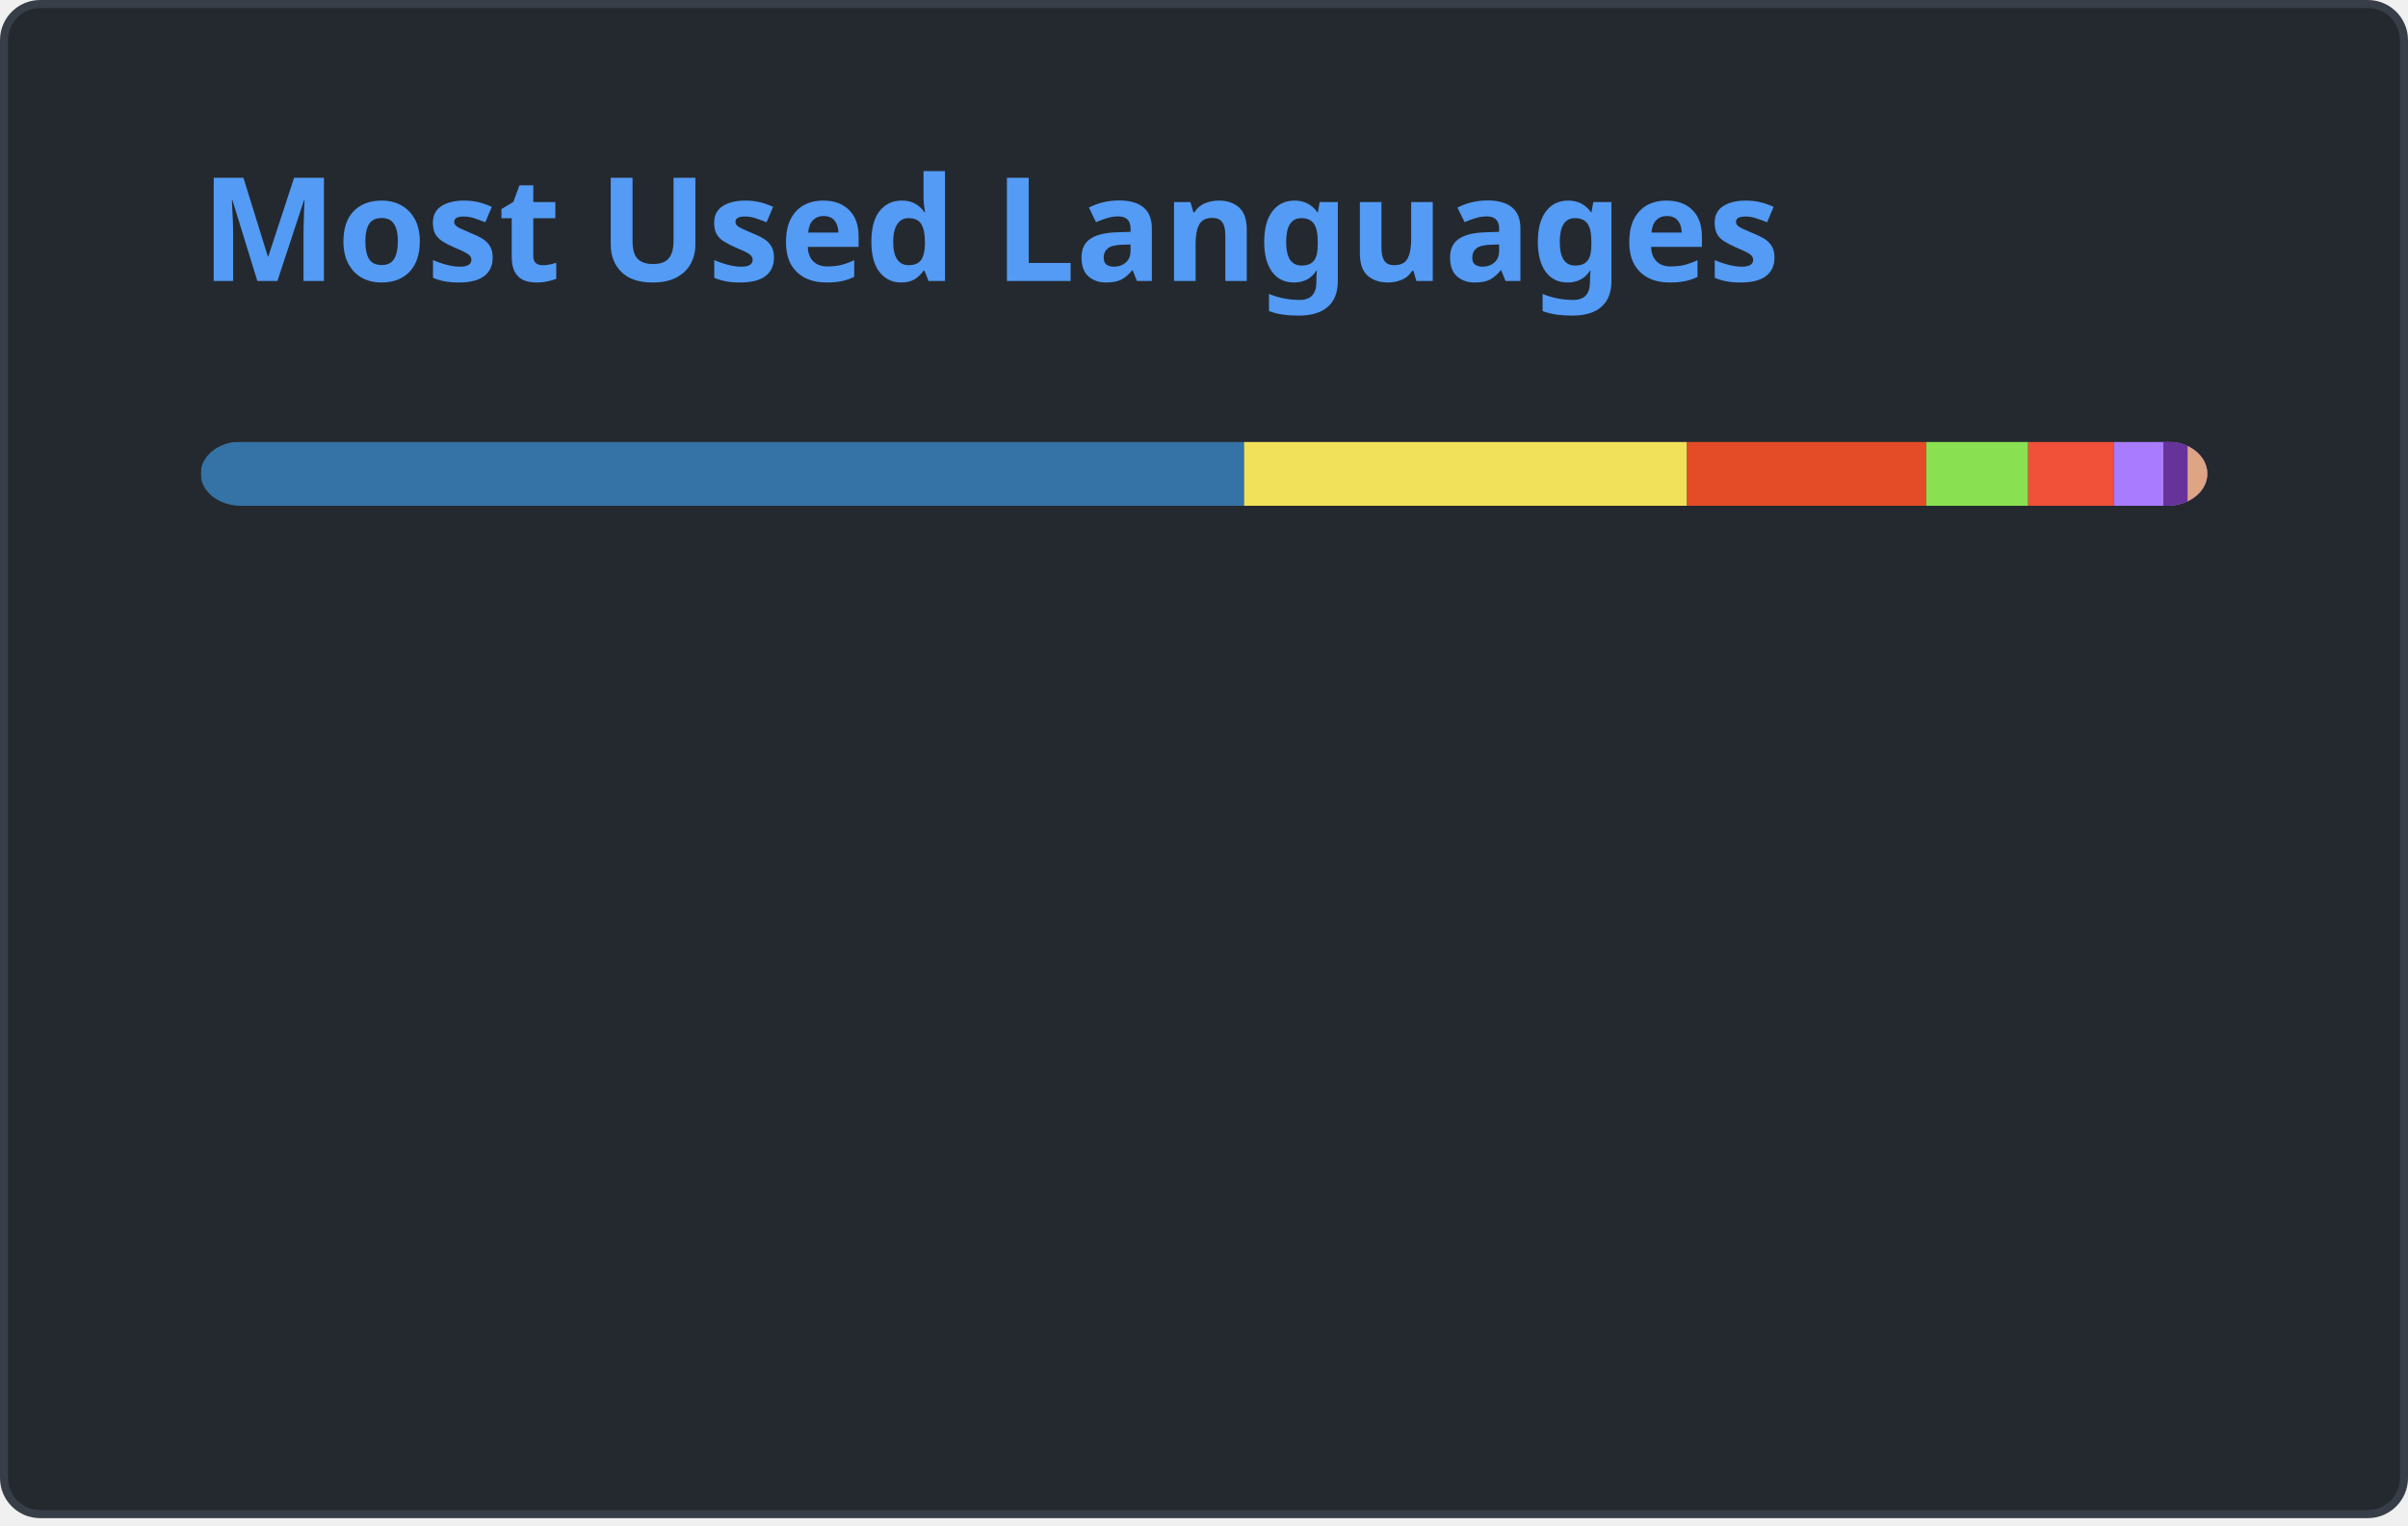
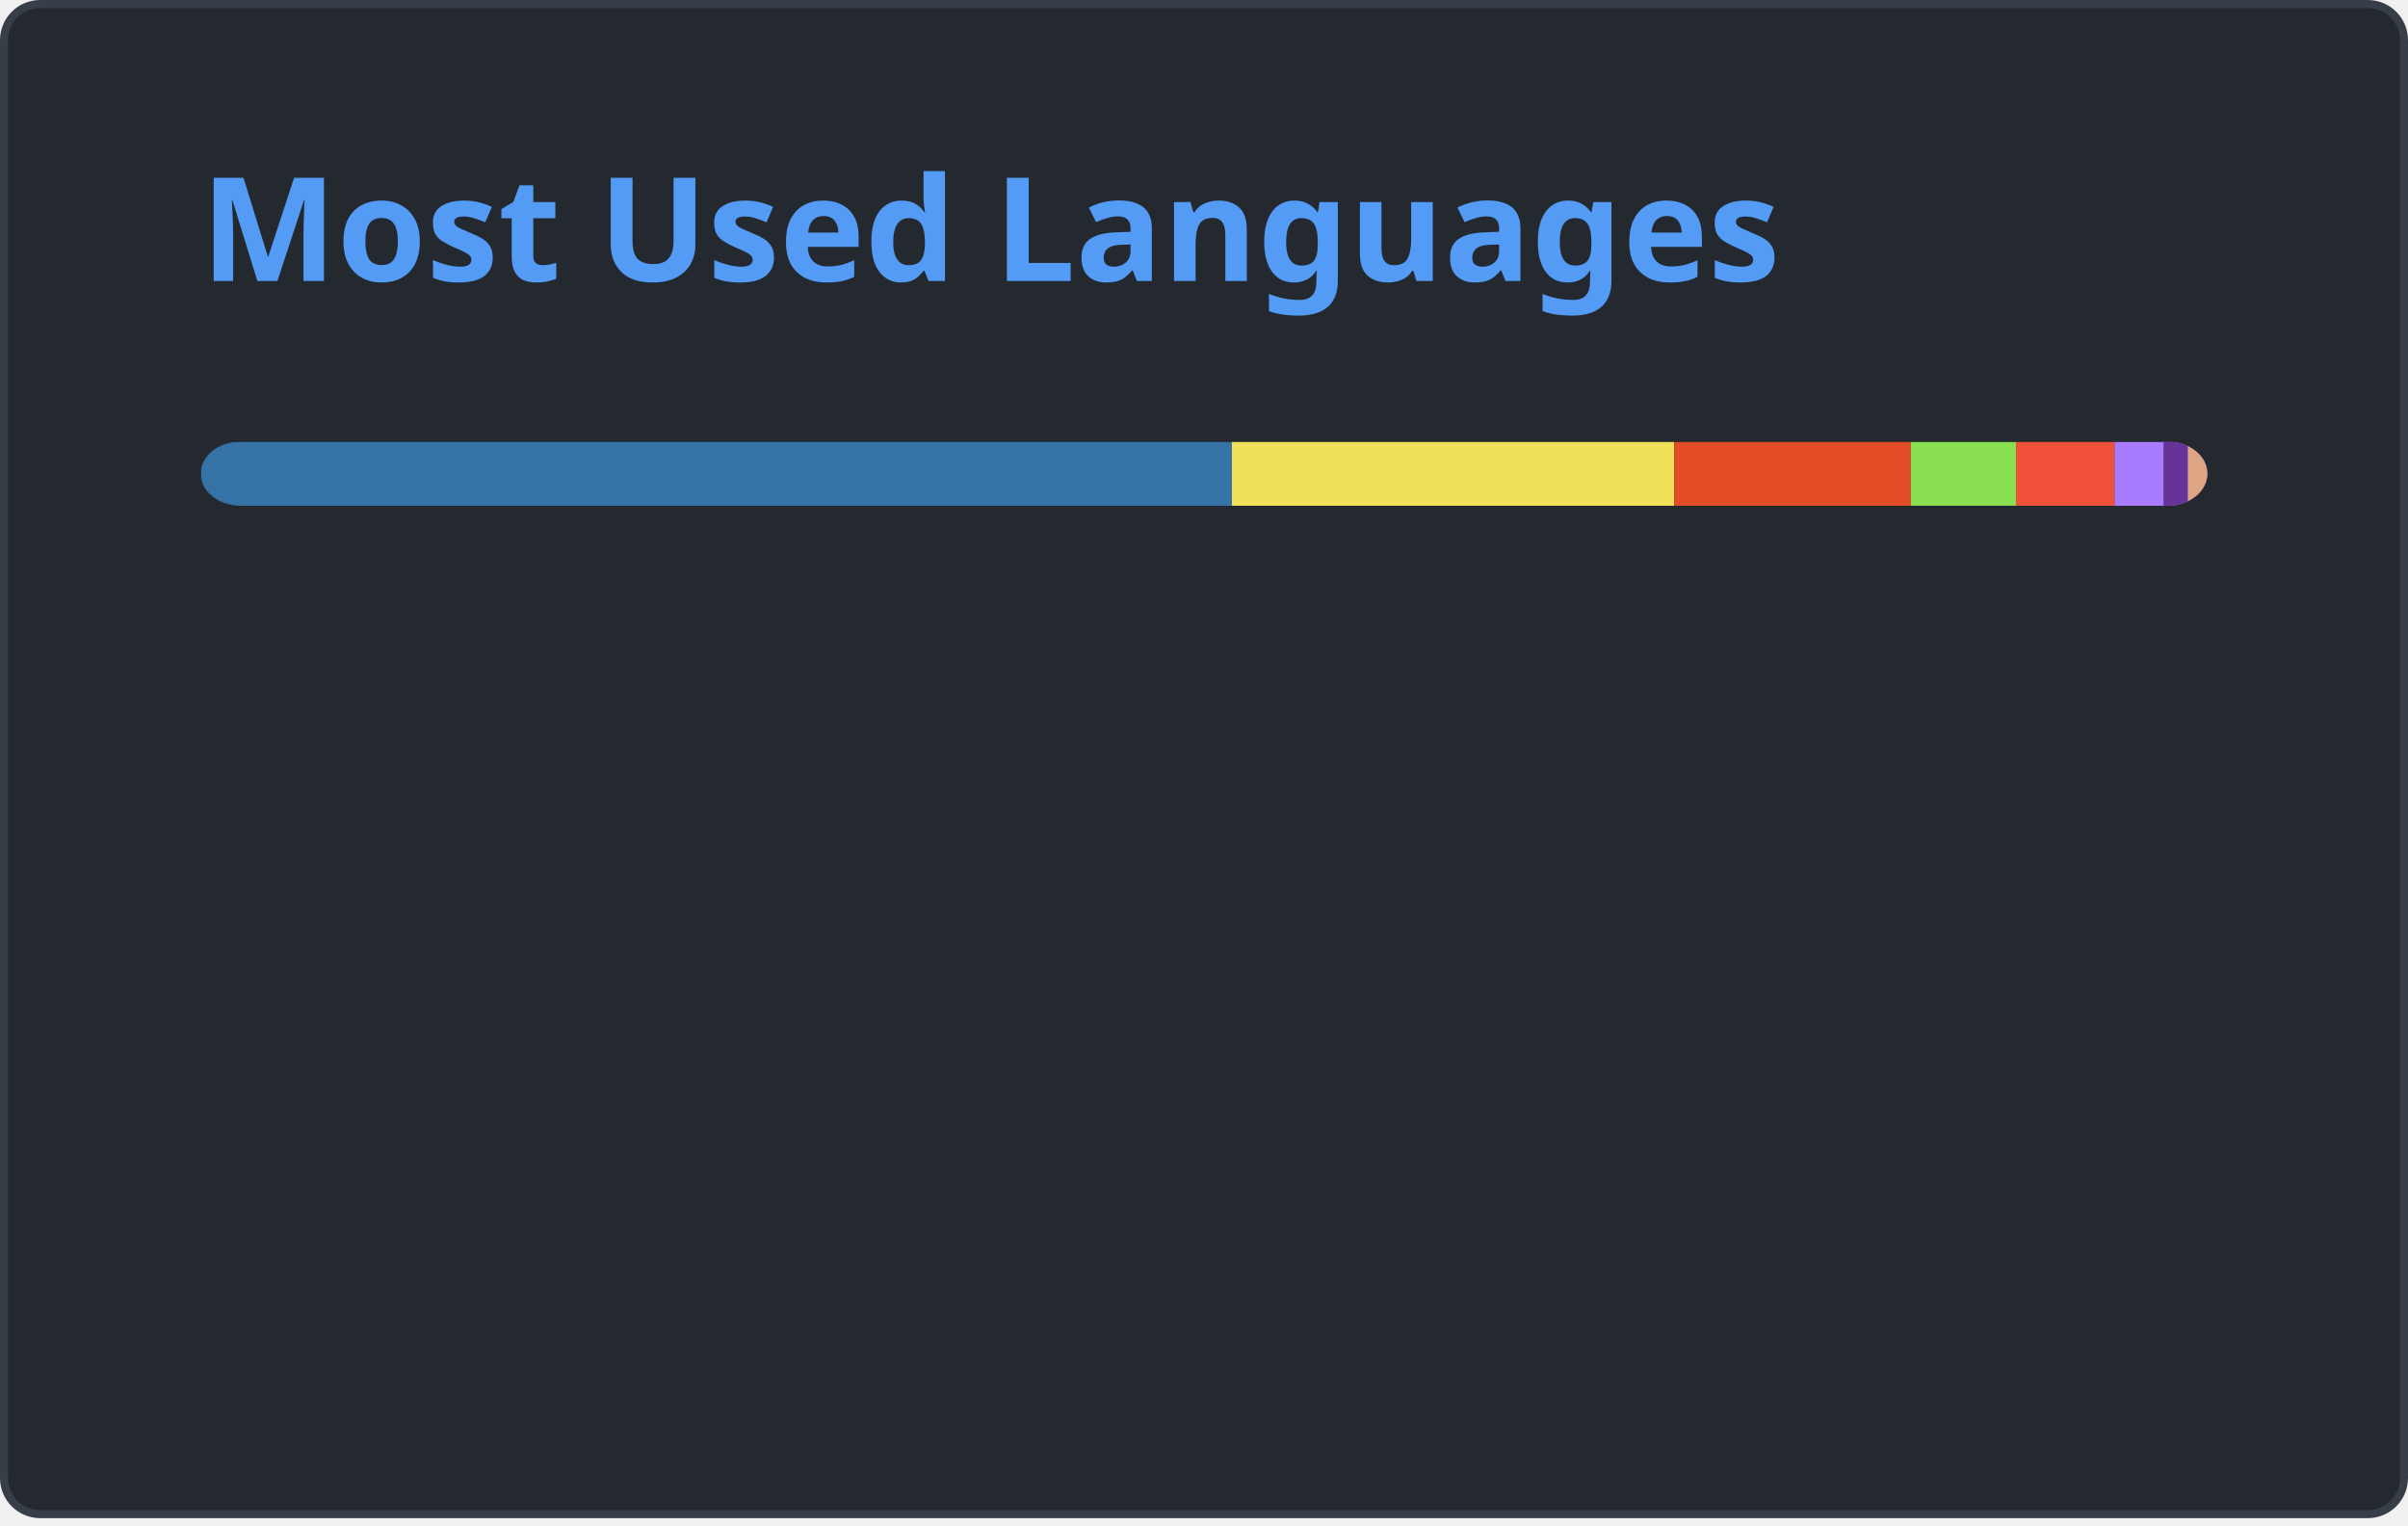
<svg xmlns="http://www.w3.org/2000/svg" width="300" height="190" viewBox="0 0 300 190" fill="none" role="img" aria-labelledby="descId">
  <style>
          .header {
            font: 600 18px 'Segoe UI', Ubuntu, Sans-Serif;
            fill: #539bf5;
            animation: fadeInAnimation 0.8s ease-in-out forwards;
          }
          @supports(-moz-appearance: auto) {
            /* Selector detects Firefox */
            .header { font-size: 15.5px; }
          }
          
    @keyframes slideInAnimation {
      from {
        width: 0;
      }
      to {
        width: calc(100%-100px);
      }
    }
    @keyframes growWidthAnimation {
      from {
        width: 0;
      }
      to {
        width: 100%;
      }
    }
    .stat {
      font: 600 14px 'Segoe UI', Ubuntu, "Helvetica Neue", Sans-Serif; fill: #ADBAC7;
    }
    @supports(-moz-appearance: auto) {
      /* Selector detects Firefox */
      .stat { font-size:12px; }
    }
    .bold { font-weight: 700 }
    .lang-name {
      font: 400 11px "Segoe UI", Ubuntu, Sans-Serif;
      fill: #ADBAC7;
    }
    .stagger {
      opacity: 0;
      animation: fadeInAnimation 0.3s ease-in-out forwards;
    }
    #rect-mask rect{
      animation: slideInAnimation 1s ease-in-out forwards;
    }
    .lang-progress{
      animation: growWidthAnimation 0.6s ease-in-out forwards;
    }
    .progress-background { fill: #ddd; }
    
          

          
      /* Animations */
      @keyframes scaleInAnimation {
        from {
          transform: translate(-5px, 5px) scale(0);
        }
        to {
          transform: translate(-5px, 5px) scale(1);
        }
      }
      @keyframes fadeInAnimation {
        from {
          opacity: 0;
        }
        to {
          opacity: 1;
        }
      }
    
          
        </style>
  <defs>
          
          
        </defs>
  <rect data-testid="card-bg" class="card-bg" x="0.5" y="0.5" rx="4.5" height="99%" stroke="#373E47" width="299" fill="#24292F" stroke-opacity="1" />
  <g data-testid="card-title" transform="translate(25, 35)">
    <g transform="translate(0, 0)">
      <text x="0" y="0" class="header" data-testid="header">Most Used Languages</text>
    </g>
  </g>
  <g data-testid="main-card-body" transform="translate(0, 55)">
    <svg data-testid="lang-items" x="25">
      <mask id="rect-mask">
        <rect x="0" y="0" width="250" height="8" fill="white" rx="5" />
      </mask>
-       <rect mask="url(#rect-mask)" data-testid="lang-progress" x="0" y="0" width="129.99" height="8" fill="#3572A5" />
-       <rect mask="url(#rect-mask)" data-testid="lang-progress" x="129.99" y="0" width="55.19" height="8" fill="#f1e05a" />
-       <rect mask="url(#rect-mask)" data-testid="lang-progress" x="185.18" y="0" width="29.79" height="8" fill="#e34c26" />
-       <rect mask="url(#rect-mask)" data-testid="lang-progress" x="214.97" y="0" width="12.71" height="8" fill="#89e051" />
-       <rect mask="url(#rect-mask)" data-testid="lang-progress" x="227.68" y="0" width="10.67" height="8" fill="#F05138" />
-       <rect mask="url(#rect-mask)" data-testid="lang-progress" x="238.35" y="0" width="16.17" height="8" fill="#A97BFF" />
-       <rect mask="url(#rect-mask)" data-testid="lang-progress" x="244.52" y="0" width="13.02" height="8" fill="#663399" />
-       <rect mask="url(#rect-mask)" data-testid="lang-progress" x="247.54" y="0" width="12.46" height="8" fill="#dea584" />
+       <rect mask="url(#rect-mask)" data-testid="lang-progress" x="0" y="0" width="128.47" height="8" fill="#3572A5" />
+       <rect mask="url(#rect-mask)" data-testid="lang-progress" x="128.47" y="0" width="55.11" height="8" fill="#f1e05a" />
+       <rect mask="url(#rect-mask)" data-testid="lang-progress" x="183.58" y="0" width="29.48" height="8" fill="#e34c26" />
+       <rect mask="url(#rect-mask)" data-testid="lang-progress" x="213.06" y="0" width="13.11" height="8" fill="#89e051" />
+       <rect mask="url(#rect-mask)" data-testid="lang-progress" x="226.17" y="0" width="12.27" height="8" fill="#F05138" />
+       <rect mask="url(#rect-mask)" data-testid="lang-progress" x="238.44" y="0" width="16.1" height="8" fill="#A97BFF" />
+       <rect mask="url(#rect-mask)" data-testid="lang-progress" x="244.54" y="0" width="13.03" height="8" fill="#663399" />
+       <rect mask="url(#rect-mask)" data-testid="lang-progress" x="247.57" y="0" width="12.43" height="8" fill="#dea584" />
      <g transform="translate(0, 25)">
        <g transform="translate(0, 0)">
          <g transform="translate(0, 0)">
            <g class="stagger" style="animation-delay: 450ms">
              <circle cx="5" cy="6" r="5" fill="#3572A5" />
              <text data-testid="lang-name" x="15" y="10" class="lang-name">
-         Python 52.00%
+         Python 51.39%
      </text>
            </g>
          </g>
          <g transform="translate(0, 25)">
            <g class="stagger" style="animation-delay: 600ms">
              <circle cx="5" cy="6" r="5" fill="#f1e05a" />
              <text data-testid="lang-name" x="15" y="10" class="lang-name">
-         JavaScript 22.07%
+         JavaScript 22.04%
      </text>
            </g>
          </g>
          <g transform="translate(0, 50)">
            <g class="stagger" style="animation-delay: 750ms">
              <circle cx="5" cy="6" r="5" fill="#e34c26" />
              <text data-testid="lang-name" x="15" y="10" class="lang-name">
-         HTML 11.91%
+         HTML 11.79%
      </text>
            </g>
          </g>
          <g transform="translate(0, 75)">
            <g class="stagger" style="animation-delay: 900ms">
              <circle cx="5" cy="6" r="5" fill="#89e051" />
              <text data-testid="lang-name" x="15" y="10" class="lang-name">
-         Shell 5.09%
+         Shell 5.25%
      </text>
            </g>
          </g>
        </g>
        <g transform="translate(150, 0)">
          <g transform="translate(0, 0)">
            <g class="stagger" style="animation-delay: 450ms">
              <circle cx="5" cy="6" r="5" fill="#F05138" />
              <text data-testid="lang-name" x="15" y="10" class="lang-name">
-         Swift 4.27%
+         Swift 4.91%
      </text>
            </g>
          </g>
          <g transform="translate(0, 25)">
            <g class="stagger" style="animation-delay: 600ms">
              <circle cx="5" cy="6" r="5" fill="#A97BFF" />
              <text data-testid="lang-name" x="15" y="10" class="lang-name">
-         Kotlin 2.47%
+         Kotlin 2.44%
      </text>
            </g>
          </g>
          <g transform="translate(0, 50)">
            <g class="stagger" style="animation-delay: 750ms">
              <circle cx="5" cy="6" r="5" fill="#663399" />
              <text data-testid="lang-name" x="15" y="10" class="lang-name">
        CSS 1.21%
      </text>
            </g>
          </g>
          <g transform="translate(0, 75)">
            <g class="stagger" style="animation-delay: 900ms">
              <circle cx="5" cy="6" r="5" fill="#dea584" />
              <text data-testid="lang-name" x="15" y="10" class="lang-name">
-         Rust 0.98%
+         Rust 0.97%
      </text>
            </g>
          </g>
        </g>
      </g>
    </svg>
  </g>
</svg>
